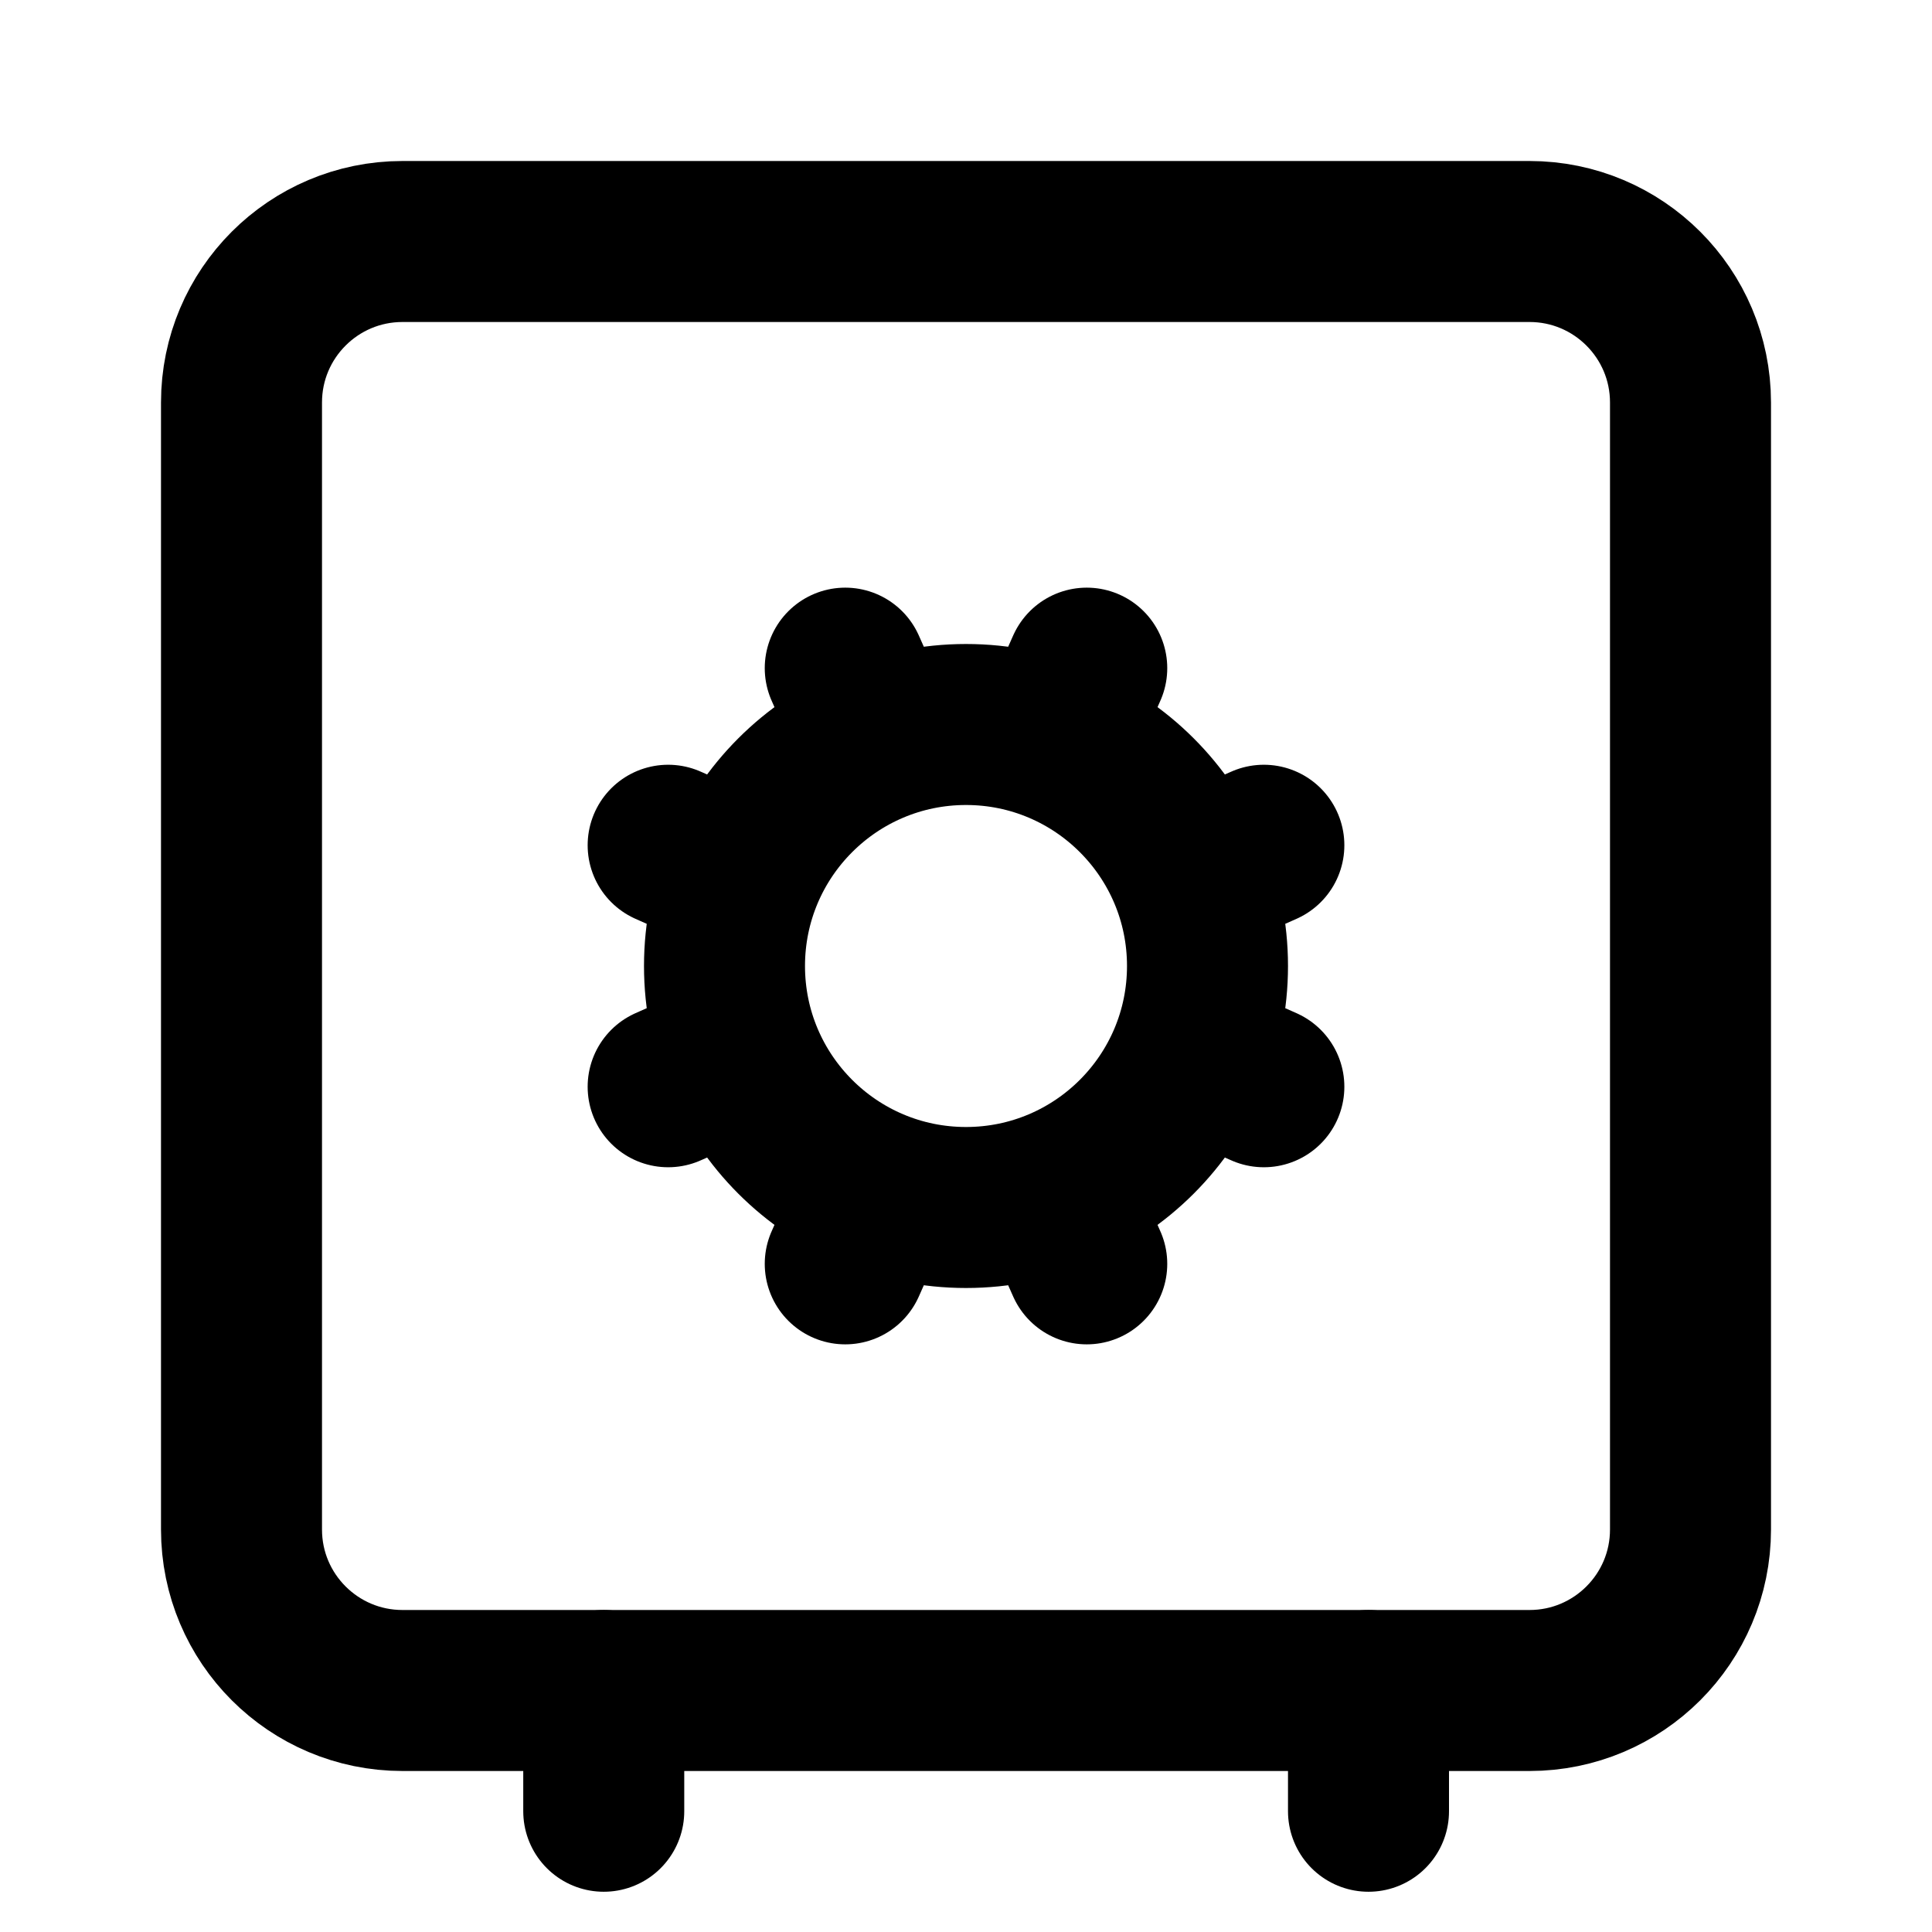
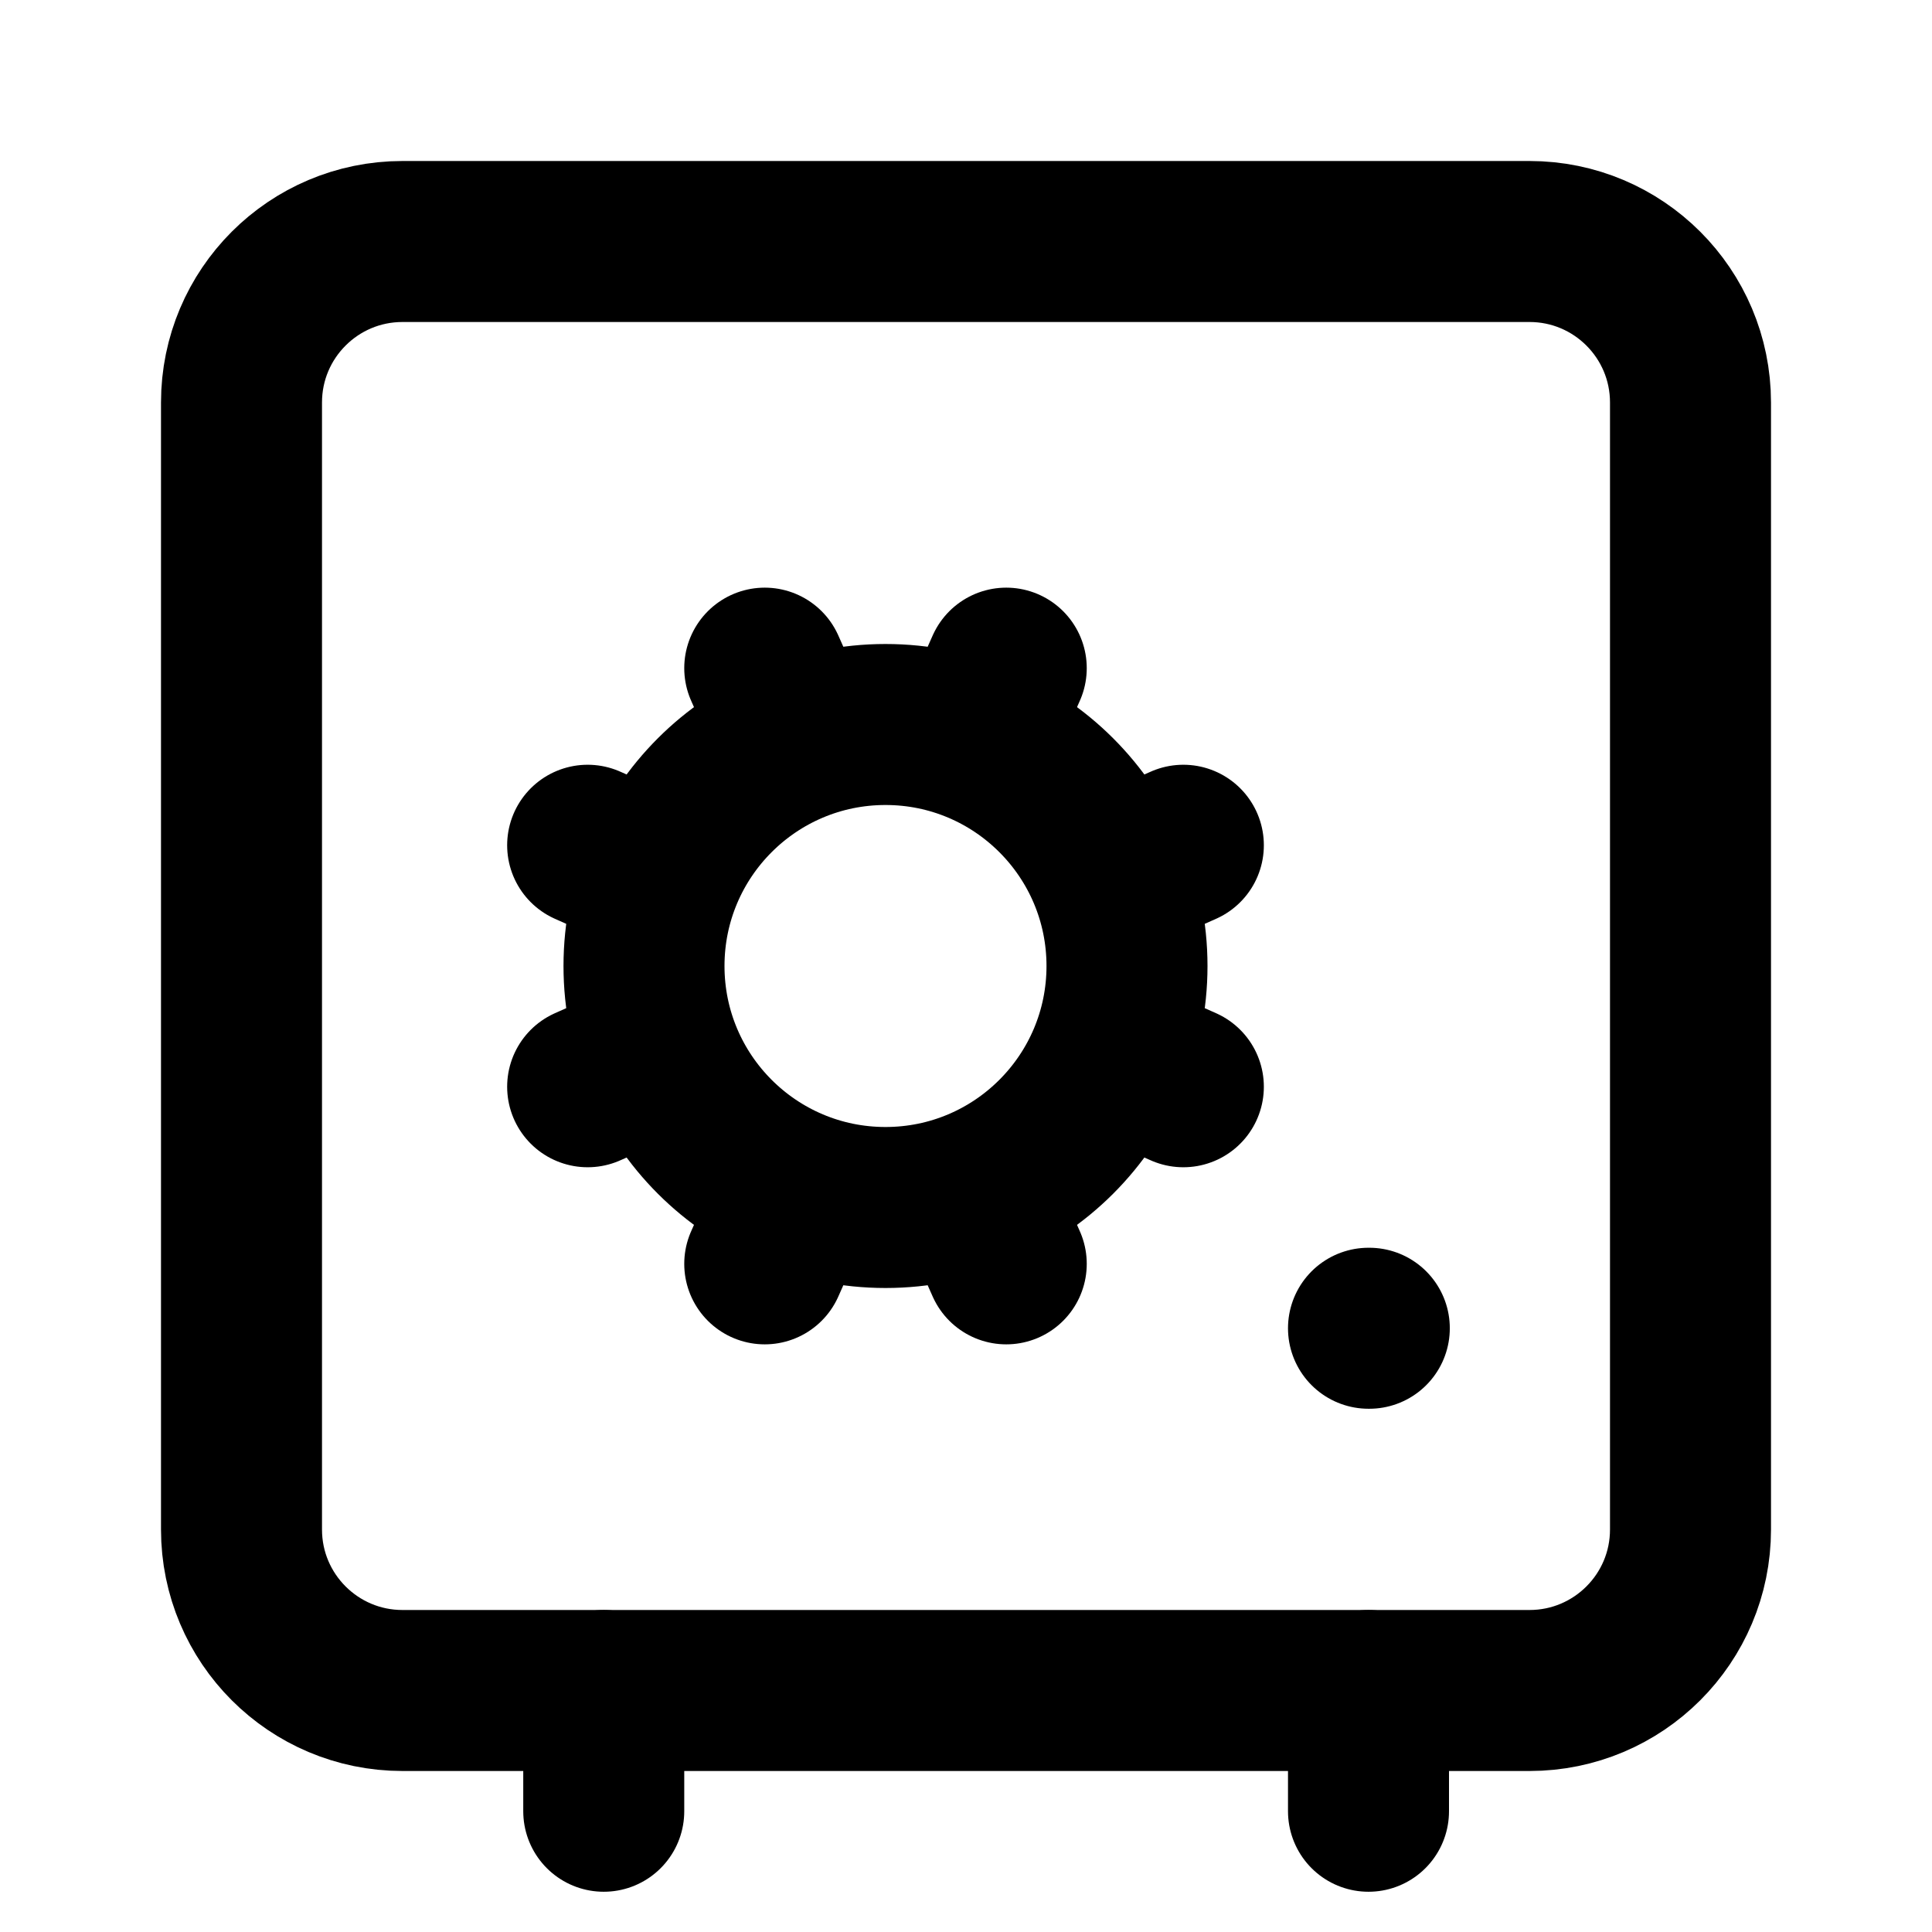
<svg xmlns="http://www.w3.org/2000/svg" width="24" height="24" viewBox="0 0 24 24" fill="none" stroke="currentColor" stroke-width="2" stroke-linecap="round" stroke-linejoin="round">
-   <path d="m10.9 14.8-.4.9" />
-   <path d="m10.9 9.2-.4-.9" />
-   <path d="m13.5 15.7-.4-.9" />
-   <path d="m13.5 8.3-.4.9" />
-   <path d="m15.7 10.5-.9.4" />
-   <path d="m15.7 13.5-.9-.4" />
+   <path d="m12.5 15.7-.4-.9" />
+   <path d="m12.5 8.3-.4.9" />
+   <path d="m14.7 10.5-.9.4" />
+   <path d="m14.7 13.5-.9-.4" />
+   <path d="M17 16.5h.01" />
  <path d="M17 21v1.5" />
  <path d="M7.5 21v1.5" />
-   <path d="m9.2 10.9-.9-.4" />
-   <path d="m9.2 13.1-.9.4" />
-   <circle cx="12" cy="12" r="3" />
+   <path d="m8.2 10.9-.9-.4" />
+   <path d="m8.2 13.1-.9.4" />
+   <path d="m9.9 14.8-.4.9" />
+   <path d="m9.9 9.2-.4-.9" />
+   <circle cx="11" cy="12" r="3" />
  <rect x="3" y="3" width="18" height="18" rx="2" />
</svg>
